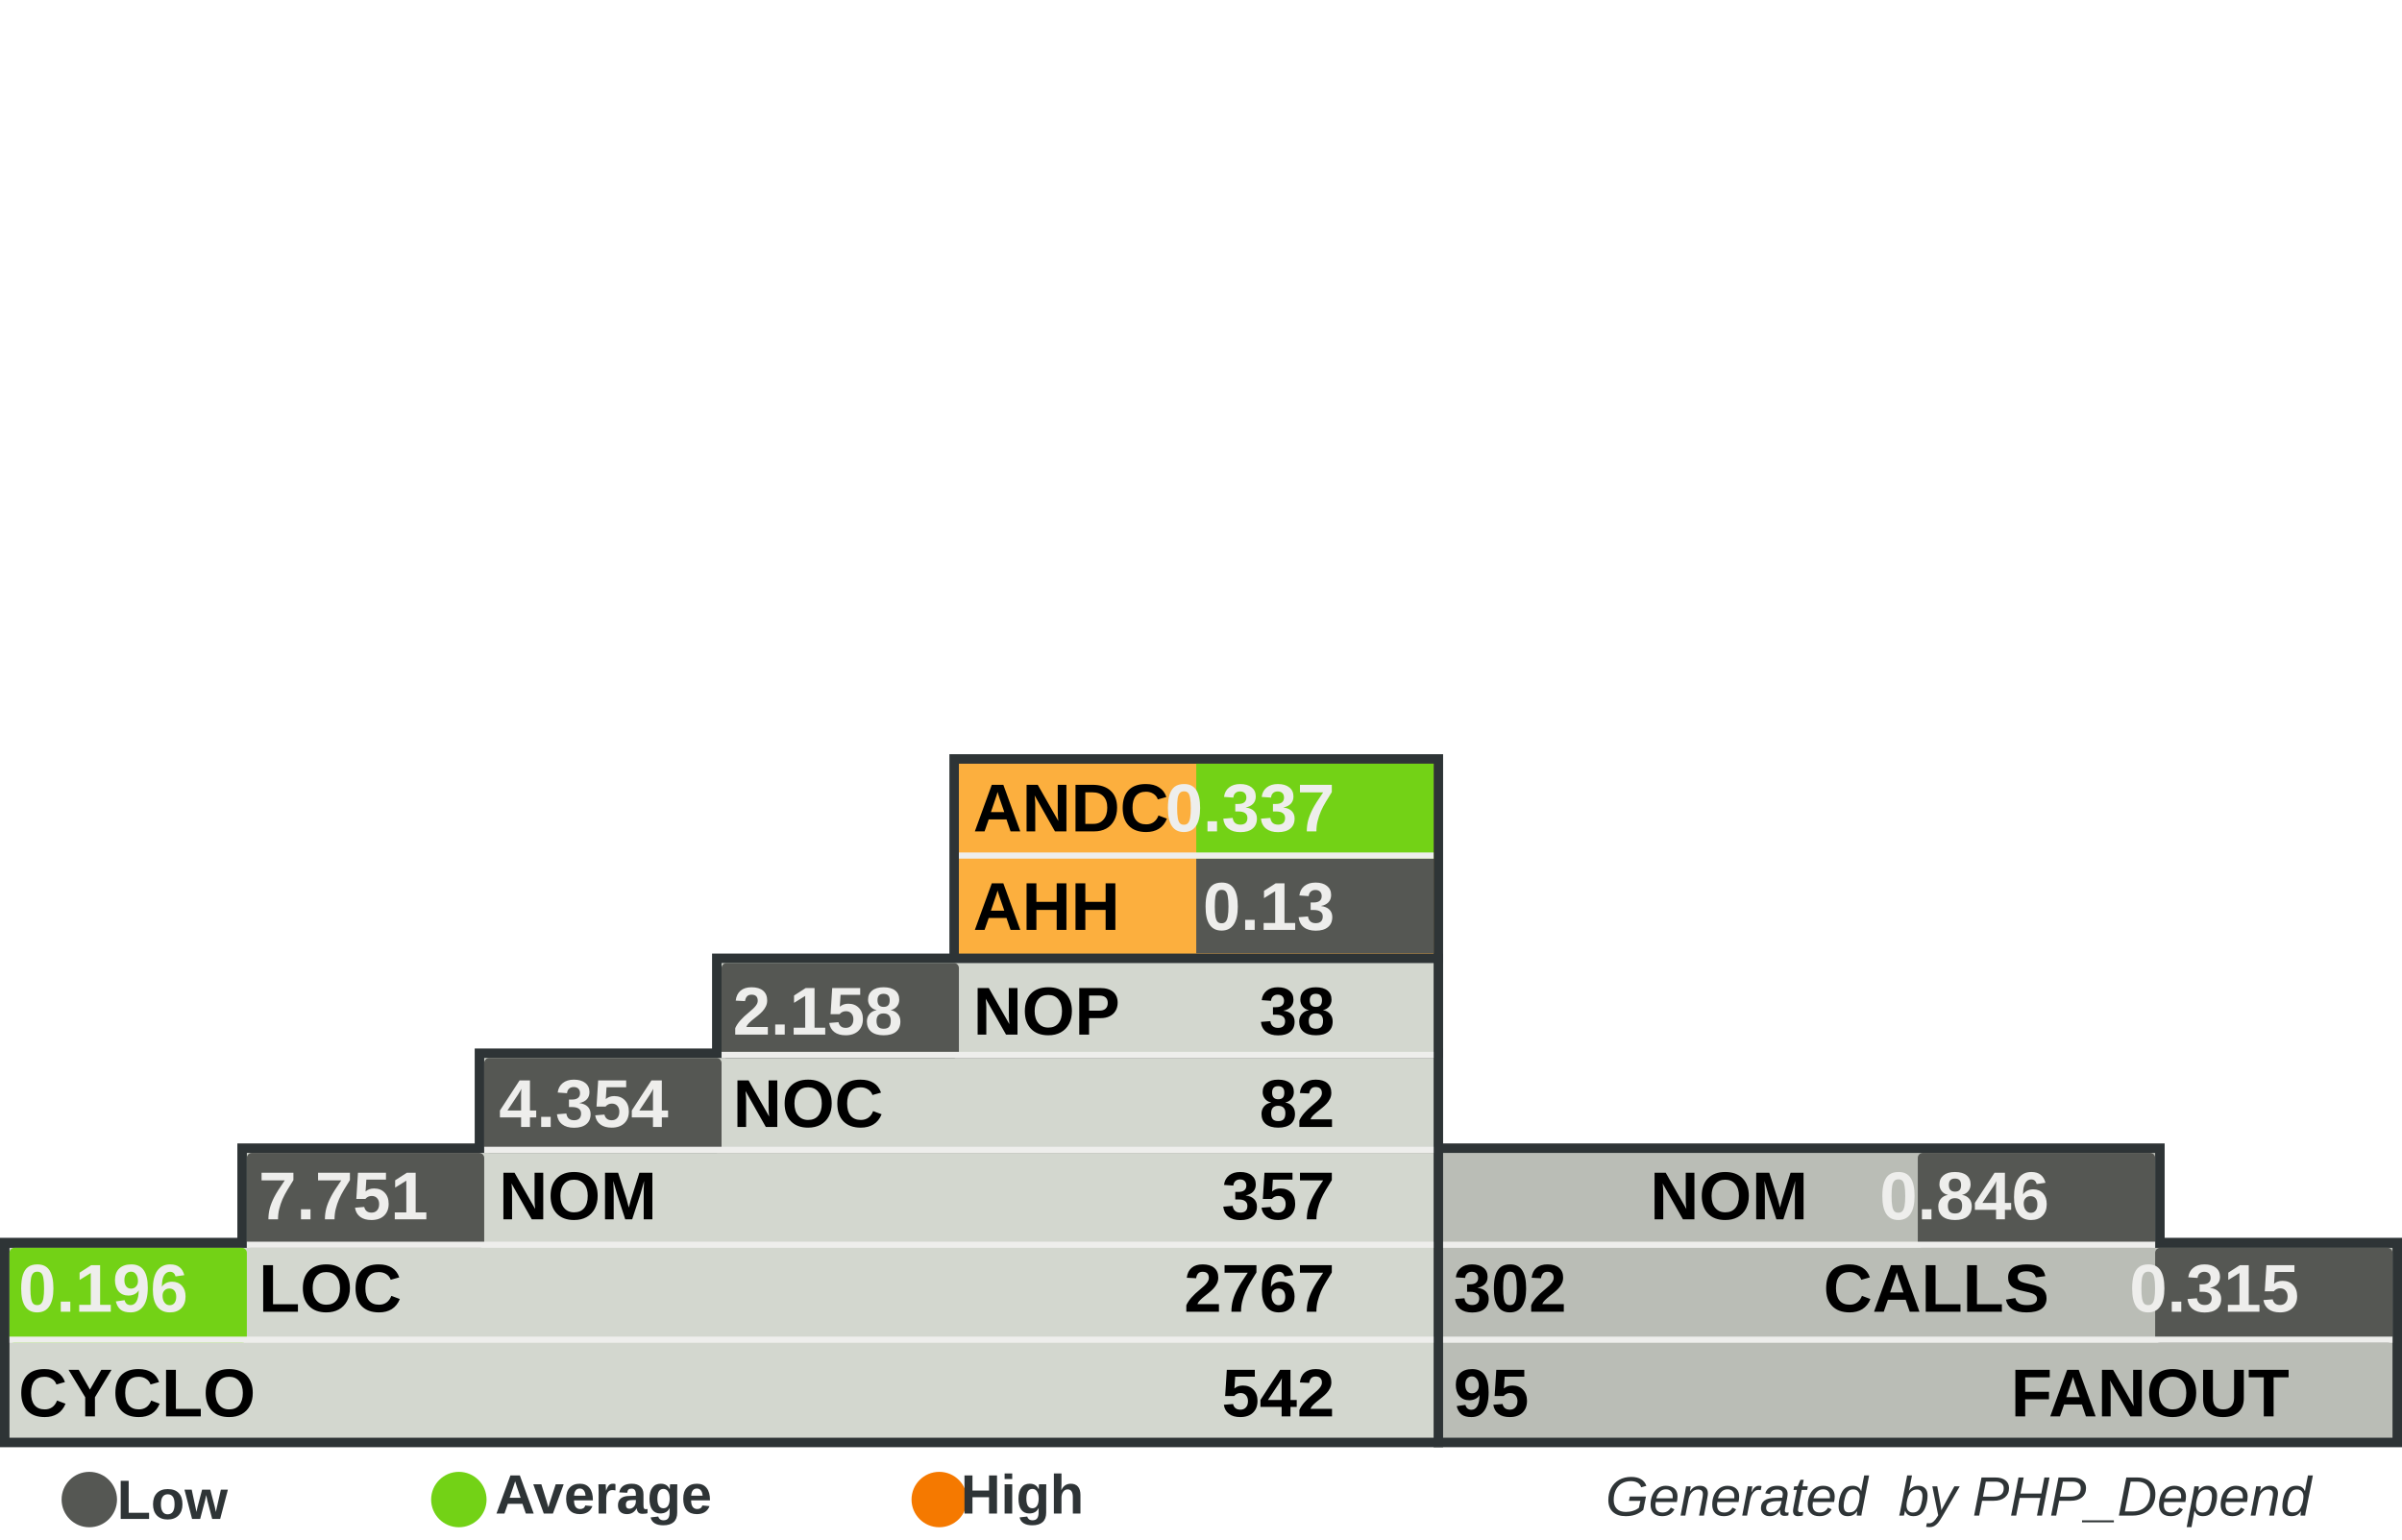
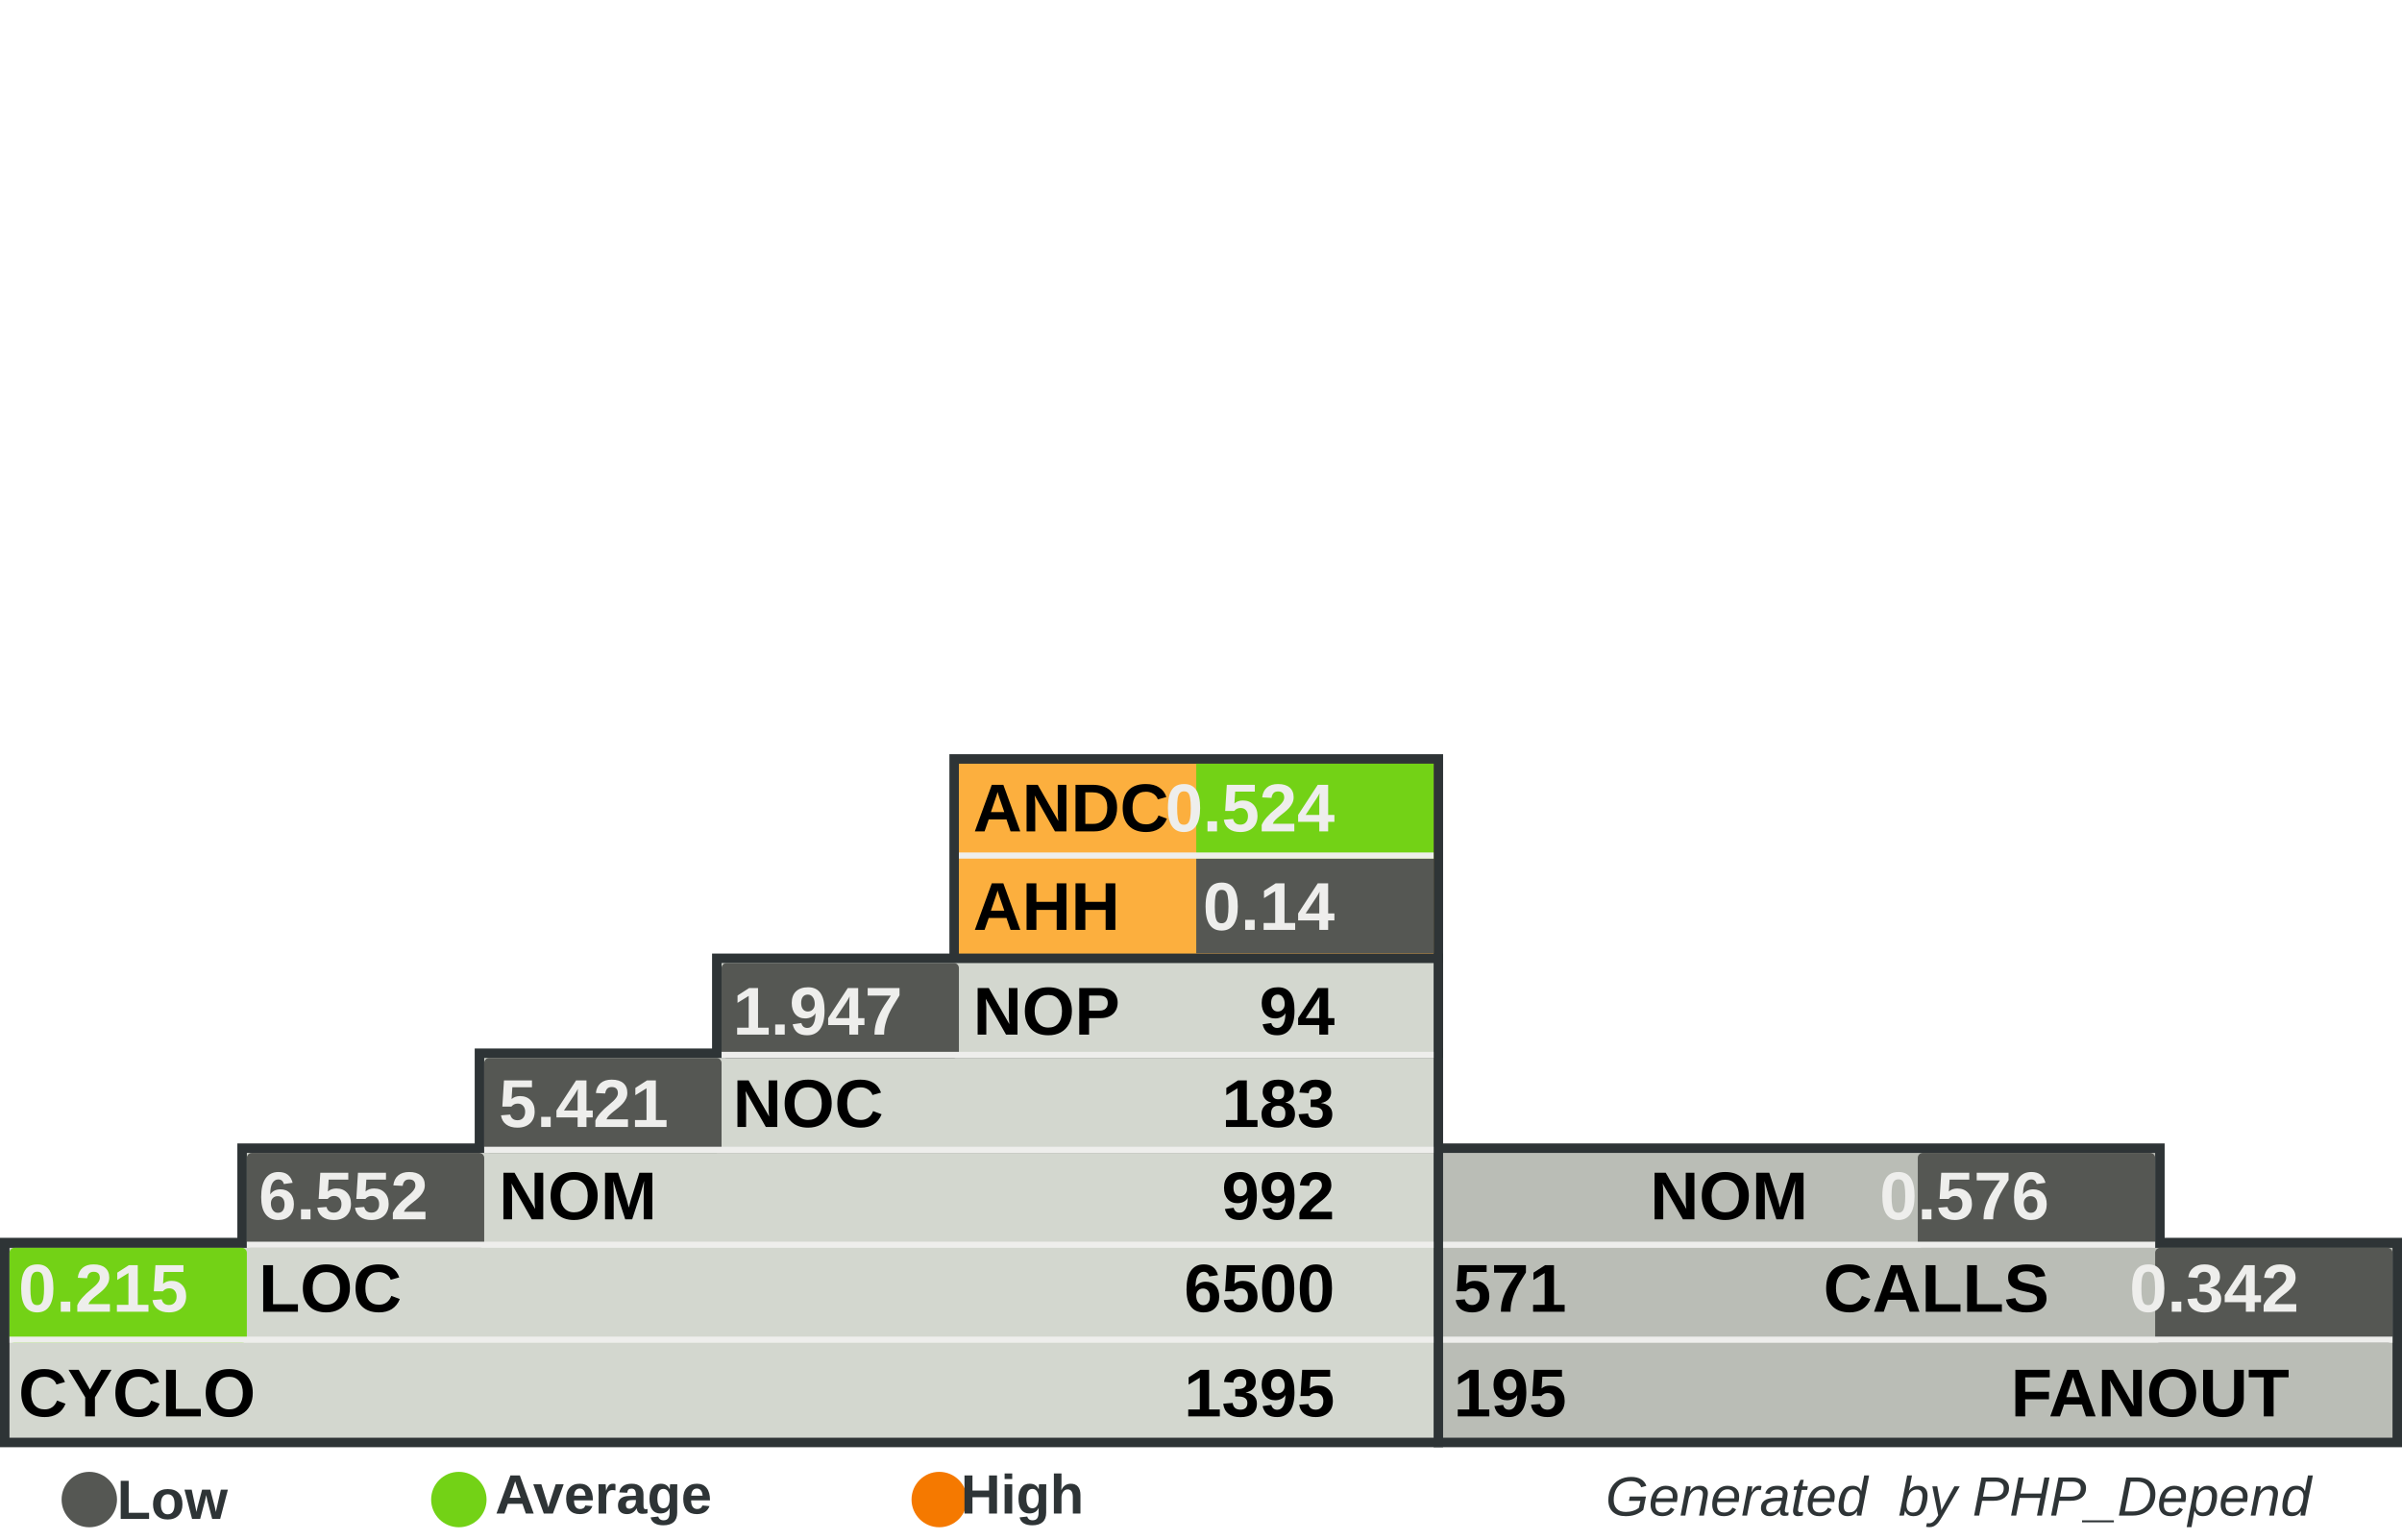
<svg xmlns="http://www.w3.org/2000/svg" width="390" height="250" id="svg5110" version="1.0">
  <defs id="defs5112">
    </defs>
  <g id="layer1">
    <rect style="fill:#555753" width="0" height="0" x="0" y="0" rx="0" ry="0" id="rect8982" xml:id="threshold.low" />
    <rect style="fill:#73d216" width="0" height="0" x="0" y="0" rx="0" ry="0" id="rect8983" xml:id="threshold.average" />
    <rect style="fill:#f57900" width="0" height="0" x="0" y="0" rx="0" ry="0" id="rect2834" xml:id="threshold.high" />
    <rect style="opacity:1;fill:#2e3436;fill-opacity:1;stroke:none;stroke-width:1;stroke-miterlimit:4;stroke-dasharray:none;stroke-opacity:1" id="rect4954" width="118.696" height="16.957" x="232.767" y="185.672" rx="2.978" ry="0" />
    <rect style="opacity:1;fill:#2e3436;fill-opacity:1;stroke:none;stroke-width:1;stroke-miterlimit:4;stroke-dasharray:none;stroke-opacity:1" id="rect4956" width="157.233" height="34" x="232.767" y="201" rx="3.945" ry="0" />
    <rect style="opacity:1;fill:#2e3436;fill-opacity:1;stroke:none;stroke-width:1;stroke-miterlimit:4;stroke-dasharray:none;stroke-opacity:1" id="rect4958" width="80.158" height="33.913" x="154.15" y="122.47" rx="2.011" ry="0" />
    <rect style="opacity:1;fill:#2e3436;fill-opacity:1;stroke:none;stroke-width:1;stroke-miterlimit:4;stroke-dasharray:none;stroke-opacity:1" id="rect4960" width="234.308" height="34" x="0" y="201" rx="5.879" ry="0" />
    <rect style="opacity:1;fill:#2e3436;fill-opacity:1;stroke:none;stroke-width:1;stroke-miterlimit:4;stroke-dasharray:none;stroke-opacity:1" id="rect4962" width="195.771" height="16.957" x="38.538" y="185.672" rx="4.912" ry="0" />
    <rect style="opacity:1;fill:#2e3436;fill-opacity:1;stroke:none;stroke-width:1;stroke-miterlimit:4;stroke-dasharray:none;stroke-opacity:1" id="rect4964" width="157.233" height="16.957" x="77.075" y="170.257" rx="3.945" ry="0" />
    <rect style="opacity:1;fill:#2e3436;fill-opacity:1;stroke:none;stroke-width:1;stroke-miterlimit:4;stroke-dasharray:none;stroke-opacity:1" id="rect4966" width="118.696" height="16.957" x="115.613" y="154.842" rx="2.978" ry="0" />
    <rect style="opacity:1;fill:#d3d7cf;fill-opacity:1;stroke:none;stroke-width:1;stroke-miterlimit:4;stroke-dasharray:none;stroke-opacity:1" id="rect4968" width="231.225" height="30.83" x="1.542" y="202.628" rx="5.801" ry="0" />
    <rect style="opacity:1;fill:#d3d7cf;fill-opacity:1;stroke:none;stroke-width:1;stroke-miterlimit:4;stroke-dasharray:none;stroke-opacity:1" id="rect4970" width="192.688" height="15.415" x="40.079" y="187.214" rx="4.834" ry="0" />
    <rect style="opacity:1;fill:#d3d7cf;fill-opacity:1;stroke:none;stroke-width:1;stroke-miterlimit:4;stroke-dasharray:none;stroke-opacity:1" id="rect4972" width="154.15" height="15.415" x="78.617" y="171.798" rx="3.868" ry="0" />
    <rect style="opacity:1;fill:#d3d7cf;fill-opacity:1;stroke:none;stroke-width:1;stroke-miterlimit:4;stroke-dasharray:none;stroke-opacity:1" id="rect4974" width="115.613" height="15.415" x="117.154" y="156.383" rx="2.901" ry="0" />
    <rect style="opacity:1;fill:#fcaf3e;fill-opacity:1;stroke:none;stroke-width:1;stroke-miterlimit:4;stroke-dasharray:none;stroke-opacity:1" id="rect4976" width="77.075" height="30.83" x="155.692" y="124.012" rx="1.934" ry="0" />
    <rect style="opacity:1;fill:#babdb6;fill-opacity:1;stroke:none;stroke-width:1;stroke-miterlimit:4;stroke-dasharray:none;stroke-opacity:1" id="rect4978" width="154.15" height="30.83" x="234.308" y="202.628" rx="3.868" ry="0" />
    <rect style="opacity:1;fill:#babdb6;fill-opacity:1;stroke:none;stroke-width:1;stroke-miterlimit:4;stroke-dasharray:none;stroke-opacity:1" id="rect4980" width="115.613" height="15.415" x="234.308" y="187.213" rx="2.901" ry="0" />
    <rect style="opacity:1;fill:#73d216;fill-opacity:1;stroke:none;stroke-width:1;stroke-miterlimit:4;stroke-dasharray:none;stroke-opacity:1" id="rect4982" xml:id="rect.andc" width="38.538" height="15.43" x="194.229" y="124.012" rx="0.967" ry="0" />
    <rect style="opacity:1;fill:#555753;fill-opacity:1;stroke:none;stroke-width:1;stroke-miterlimit:4;stroke-dasharray:none;stroke-opacity:1" id="rect2851" xml:id="rect.ahh" width="38.538" height="15.4" x="194.229" y="139.412" rx="0.967" ry="0" />
    <rect style="opacity:1;fill:#555753;fill-opacity:1;stroke:none;stroke-width:1;stroke-miterlimit:4;stroke-dasharray:none;stroke-opacity:1" id="rect4984" xml:id="rect.noc-nop" width="38.538" height="15.415" x="117.154" y="156.383" rx="0.806" />
    <rect style="opacity:1;fill:#555753;fill-opacity:1;stroke:none;stroke-width:1;stroke-miterlimit:4;stroke-dasharray:none;stroke-opacity:1" id="rect4986" xml:id="rect.nom-noc" width="38.538" height="15.415" x="78.617" y="171.798" rx="0.806" />
    <rect style="opacity:1;fill:#555753;fill-opacity:1;stroke:none;stroke-width:1;stroke-miterlimit:4;stroke-dasharray:none;stroke-opacity:1" id="rect4988" xml:id="rect.loc-nom" width="38.538" height="15.415" x="40.079" y="187.213" rx="0.806" />
    <rect style="opacity:1;fill:#73d216;fill-opacity:1;stroke:none;stroke-width:1;stroke-miterlimit:4;stroke-dasharray:none;stroke-opacity:1" id="rect4990" xml:id="rect.cyclo-loc" width="38.538" height="15.415" x="1.542" y="202.628" rx="0.806" />
    <rect style="opacity:1;fill:#555753;fill-opacity:1;stroke:none;stroke-width:1;stroke-miterlimit:4;stroke-dasharray:none;stroke-opacity:1" id="rect4992" xml:id="rect.calls-nom" width="38.538" height="15.415" x="311.383" y="187.213" rx="0.806" />
    <rect style="opacity:1;fill:#555753;fill-opacity:1;stroke:none;stroke-width:1;stroke-miterlimit:4;stroke-dasharray:none;stroke-opacity:1" id="rect4994" xml:id="rect.fanout-calls" width="38.538" height="15.415" x="349.921" y="202.628" rx="0.806" />
    <rect style="opacity:1;fill:#eeeeec;fill-opacity:1;stroke:none;stroke-width:1;stroke-miterlimit:4;stroke-dasharray:none;stroke-opacity:1" id="rect4996" width="231.225" height="1" x="1.542" y="217.043" rx="5.801" ry="0" />
    <rect style="opacity:1;fill:#eeeeec;fill-opacity:1;stroke:none;stroke-width:1;stroke-miterlimit:4;stroke-dasharray:none;stroke-opacity:1" id="rect4998" width="192.688" height="1" x="40.079" y="201.628" rx="4.834" ry="0" />
    <rect style="opacity:1;fill:#eeeeec;fill-opacity:1;stroke:none;stroke-width:1;stroke-miterlimit:4;stroke-dasharray:none;stroke-opacity:1" id="rect5000" width="154.15" height="1" x="78.617" y="186.213" rx="3.868" ry="0" />
    <rect style="opacity:1;fill:#eeeeec;fill-opacity:1;stroke:none;stroke-width:1;stroke-miterlimit:4;stroke-dasharray:none;stroke-opacity:1" id="rect5002" width="115.613" height="1" x="117.154" y="170.798" rx="2.901" ry="0" />
    <rect style="opacity:1;fill:#eeeeec;fill-opacity:1;stroke:none;stroke-width:1;stroke-miterlimit:4;stroke-dasharray:none;stroke-opacity:1" id="rect5004" width="115.613" height="1" x="234.308" y="201.628" rx="2.901" ry="0" />
    <rect style="opacity:1;fill:#eeeeec;fill-opacity:1;stroke:none;stroke-width:1;stroke-miterlimit:4;stroke-dasharray:none;stroke-opacity:1" id="rect5006" width="154.15" height="1" x="234.308" y="217.043" rx="3.868" ry="0" />
    <rect style="opacity:1;fill:#eeeeec;fill-opacity:1;stroke:none;stroke-width:1;stroke-miterlimit:4;stroke-dasharray:none;stroke-opacity:1" id="rect5008" width="77.075" height="1" x="155.692" y="138.427" rx="1.934" ry="0" />
    <text xml:space="preserve" style="font-size:11px;font-style:normal;font-variant:normal;font-weight:bold;font-stretch:normal;fill:#000000;fill-opacity:1;stroke:none;stroke-width:1px;stroke-linecap:butt;stroke-linejoin:miter;stroke-opacity:1;font-family:Arial" x="158" y="135" title="Average Number of Derived Classes" id="text5010">
      <tspan title="Average Number of Derived Classes" id="tspan5012" x="158" y="135">ANDC</tspan>
    </text>
    <text xml:space="preserve" style="font-size:11px;font-style:normal;font-variant:normal;font-weight:bold;font-stretch:normal;fill:#000000;fill-opacity:1;stroke:none;stroke-width:1px;stroke-linecap:butt;stroke-linejoin:miter;stroke-opacity:1;font-family:Arial" x="158" y="151" title="Average Hierarchy Height" id="text5014">
      <tspan title="Average Hierarchy Height" id="tspan5016" x="158" y="151">AHH</tspan>
    </text>
    <text xml:space="preserve" style="font-size:11px;font-style:normal;font-variant:normal;font-weight:bold;font-stretch:normal;fill:#000000;fill-opacity:1;stroke:none;stroke-width:1px;stroke-linecap:butt;stroke-linejoin:miter;stroke-opacity:1;font-family:Arial" x="158" y="168" title="Number Of Packages" id="text5018">
      <tspan title="Number Of Packages" id="tspan5020" x="158" y="168">NOP</tspan>
    </text>
    <text xml:space="preserve" style="font-size:11px;font-style:normal;font-variant:normal;font-weight:bold;font-stretch:normal;fill:#000000;fill-opacity:1;stroke:none;stroke-width:1px;stroke-linecap:butt;stroke-linejoin:miter;stroke-opacity:1;font-family:Arial" x="119" y="183" id="text5022" title="Number Of Classes" transform="scale(0.9999985,1.000001)">
      <tspan title="Number Of Classes" id="tspan5024" x="119" y="183">NOC</tspan>
    </text>
    <text xml:space="preserve" style="font-size:11px;font-style:normal;font-variant:normal;font-weight:bold;font-stretch:normal;fill:#000000;fill-opacity:1;stroke:none;stroke-width:1px;stroke-linecap:butt;stroke-linejoin:miter;stroke-opacity:1;font-family:Arial" x="81" y="198" id="text5026" title="Number Of Methods (Methods+Functions)" transform="scale(0.9999985,1.000001)">
      <tspan title="Number Of Methods (Methods+Functions)" id="tspan5028" x="81" y="198">NOM</tspan>
    </text>
    <text xml:space="preserve" style="font-size:11px;font-style:normal;font-variant:normal;font-weight:bold;font-stretch:normal;fill:#000000;fill-opacity:1;stroke:none;stroke-width:1px;stroke-linecap:butt;stroke-linejoin:miter;stroke-opacity:1;font-family:Arial" x="42" y="213" id="text5030" title="Lines Of Code (Non Comment and Non Whitespace Lines)" transform="scale(0.9999985,1.000001)">
      <tspan title="Lines Of Code (Non Comment and Non Whitespace Lines)" id="tspan5032" x="42" y="213">LOC</tspan>
    </text>
    <text xml:space="preserve" style="font-size:11px;font-style:normal;font-variant:normal;font-weight:bold;font-stretch:normal;fill:#000000;fill-opacity:1;stroke:none;stroke-width:1px;stroke-linecap:butt;stroke-linejoin:miter;stroke-opacity:1;font-family:Arial" x="3" y="230" id="text5034" title="Cyclomatic Complexity" transform="scale(0.9999985,1.000001)">
      <tspan title="Cyclomatic Complexity" id="tspan5036" x="3" y="230">CYCLO</tspan>
    </text>
    <text xml:space="preserve" style="font-size:11px;font-style:normal;font-variant:normal;font-weight:bold;font-stretch:normal;text-align:end;text-anchor:end;fill:#000000;fill-opacity:1;stroke:none;stroke-width:1px;stroke-linecap:butt;stroke-linejoin:miter;stroke-opacity:1;font-family:Arial" x="308.858" y="198" id="text5038" title="Number Of Methods (Methods+Functions)" transform="scale(0.9999985,1.000001)">
      <tspan title="Number Of Methods (Methods+Functions)" id="tspan5040" x="308.858" y="198">NOM</tspan>
    </text>
    <text xml:space="preserve" style="font-size:11px;font-style:normal;font-variant:normal;font-weight:bold;font-stretch:normal;text-anchor:end;fill:#000000;fill-opacity:1;stroke:none;stroke-width:1px;stroke-linecap:butt;stroke-linejoin:miter;stroke-opacity:1;font-family:Arial" x="348" y="213" id="text5042" title="Number of Operation Calls" transform="scale(0.9999985,1.000001)">
      <tspan title="Number of Operation Calls" id="tspan5044" x="348" y="213">CALLS</tspan>
    </text>
    <text xml:space="preserve" style="font-size:11px;font-style:normal;font-variant:normal;font-weight:bold;font-stretch:normal;text-anchor:end;fill:#000000;fill-opacity:1;stroke:none;stroke-width:1px;stroke-linecap:butt;stroke-linejoin:miter;stroke-opacity:1;font-family:Arial" x="387" y="230" id="text5046" title="Number of Called Classes" transform="scale(0.9999985,1.000001)">
      <tspan title="Number of Called Classes" id="tspan5048" x="387" y="230">FANOUT</tspan>
    </text>
    <text xml:space="preserve" style="font-size:11px;font-style:normal;font-variant:normal;font-weight:bold;font-stretch:normal;fill:#000000;fill-opacity:1;stroke:none;stroke-width:1px;stroke-linecap:butt;stroke-linejoin:miter;stroke-opacity:1;font-family:Arial" title="Number of Called Classes" x="236" y="230" id="text5050" transform="scale(0.9999985,1.000001)">
-       <tspan title="Number of Called Classes" id="tspan5052" xml:id="pdepend.fanout" x="236" y="230">95</tspan>
+       <tspan title="Number of Called Classes" id="tspan5052" xml:id="pdepend.fanout" x="236" y="230">195</tspan>
    </text>
    <text xml:space="preserve" style="font-size:11px;font-style:normal;font-variant:normal;font-weight:bold;font-stretch:normal;fill:#000000;fill-opacity:1;stroke:none;stroke-width:1px;stroke-linecap:butt;stroke-linejoin:miter;stroke-opacity:1;font-family:Arial" title="Number of Operation Calls" x="236" y="213" id="text5054" transform="scale(0.9999985,1.000001)">
-       <tspan title="Number of Operation Calls" id="tspan5056" xml:id="pdepend.calls" x="236" y="213">302</tspan>
+       <tspan title="Number of Operation Calls" id="tspan5056" xml:id="pdepend.calls" x="236" y="213">571</tspan>
    </text>
    <text xml:space="preserve" style="font-size:11px;font-style:normal;font-variant:normal;font-weight:bold;font-stretch:normal;text-anchor:end;fill:#000000;fill-opacity:1;stroke:none;stroke-width:1px;stroke-linecap:butt;stroke-linejoin:miter;stroke-opacity:1;font-family:Arial" title="Cyclomatic Complexity" x="232" y="230" id="text5058" transform="scale(0.9999985,1.000001)">
-       <tspan title="Cyclomatic Complexity" id="tspan5060" xml:id="pdepend.cyclo" x="232" y="230">542</tspan>
+       <tspan title="Cyclomatic Complexity" id="tspan5060" xml:id="pdepend.cyclo" x="232" y="230">1395</tspan>
    </text>
    <text xml:space="preserve" style="font-size:11px;font-style:normal;font-variant:normal;font-weight:bold;font-stretch:normal;text-anchor:end;fill:#000000;fill-opacity:1;stroke:none;stroke-width:1px;stroke-linecap:butt;stroke-linejoin:miter;stroke-opacity:1;font-family:Arial" title="Lines Of Code (Non Comment and Non Whitespace Lines)" x="232" y="213" id="text5062" transform="scale(0.9999985,1.000001)">
-       <tspan xml:id="pdepend.loc" title="Lines Of Code (Non Comment and Non Whitespace Lines)" id="tspan5064" x="232" y="213">2767</tspan>
+       <tspan xml:id="pdepend.loc" title="Lines Of Code (Non Comment and Non Whitespace Lines)" id="tspan5064" x="232" y="213">6500</tspan>
    </text>
    <text xml:space="preserve" style="font-size:11px;font-style:normal;font-variant:normal;font-weight:bold;font-stretch:normal;text-anchor:end;fill:#000000;fill-opacity:1;stroke:none;stroke-width:1px;stroke-linecap:butt;stroke-linejoin:miter;stroke-opacity:1;font-family:Arial" title="Number Of Methods (Methods+Functions)" x="232" y="198" id="text5066" transform="scale(0.9999985,1.000001)">
-       <tspan title="Number Of Methods (Methods+Functions)" id="tspan5068" xml:id="pdepend.nom" x="232" y="198">357</tspan>
+       <tspan title="Number Of Methods (Methods+Functions)" id="tspan5068" xml:id="pdepend.nom" x="232" y="198">992</tspan>
    </text>
    <text xml:space="preserve" style="font-size:11px;font-style:normal;font-variant:normal;font-weight:bold;font-stretch:normal;text-anchor:end;fill:#000000;fill-opacity:1;stroke:none;stroke-width:1px;stroke-linecap:butt;stroke-linejoin:miter;stroke-opacity:1;font-family:Arial" title="Number Of Packages" x="232" y="168" id="text5070" transform="scale(0.9999985,1.000001)">
-       <tspan title="Number Of Packages" id="tspan5072" xml:id="pdepend.nop" x="232" y="168">38</tspan>
+       <tspan title="Number Of Packages" id="tspan5072" xml:id="pdepend.nop" x="232" y="168">94</tspan>
    </text>
    <text xml:space="preserve" style="font-size:11px;font-style:normal;font-variant:normal;font-weight:bold;font-stretch:normal;text-anchor:end;fill:#000000;fill-opacity:1;stroke:none;stroke-width:1px;stroke-linecap:butt;stroke-linejoin:miter;stroke-opacity:1;font-family:Arial" title="Number Of Classes" x="232" y="183" id="text5074" transform="scale(0.9999985,1.000001)">
-       <tspan title="Number Of Classes" id="tspan5076" xml:id="pdepend.noc" x="232" y="183">82</tspan>
+       <tspan title="Number Of Classes" id="tspan5076" xml:id="pdepend.noc" x="232" y="183">183</tspan>
    </text>
    <text xml:space="preserve" style="font-size:11px;font-style:normal;font-variant:normal;font-weight:bold;font-stretch:normal;text-anchor:end;fill:#eeeeec;fill-opacity:1;stroke:none;stroke-width:1px;stroke-linecap:butt;stroke-linejoin:miter;stroke-opacity:1;font-family:Arial" title="Average Number of Derived Classes" x="232" y="135" id="text5078" transform="scale(0.9999985,1.000001)">
-       <tspan title="Average Number of Derived Classes" id="tspan5080" xml:id="pdepend.andc" x="232" y="135">0.337</tspan>
+       <tspan title="Average Number of Derived Classes" id="tspan5080" xml:id="pdepend.andc" x="232" y="135">0.524</tspan>
    </text>
    <text xml:space="preserve" style="font-size:11px;font-style:normal;font-variant:normal;font-weight:bold;font-stretch:normal;text-anchor:end;fill:#eeeeec;fill-opacity:1;stroke:none;stroke-width:1px;stroke-linecap:butt;stroke-linejoin:miter;stroke-opacity:1;font-family:Arial" title="Average Hierarchy Height" x="232" y="151" id="text5082" transform="scale(0.9999985,1.000001)">
-       <tspan title="Average Hierarchy Height" id="tspan5084" xml:id="pdepend.ahh" x="232" y="151">0.13</tspan>
+       <tspan title="Average Hierarchy Height" id="tspan5084" xml:id="pdepend.ahh" x="232" y="151">0.14</tspan>
    </text>
    <text xml:space="preserve" style="font-size:11px;font-style:normal;font-variant:normal;font-weight:bold;font-stretch:normal;fill:#eeeeec;fill-opacity:1;stroke:none;stroke-width:1px;stroke-linecap:butt;stroke-linejoin:miter;stroke-opacity:1;font-family:Arial" title="Ratio: Number of Classes / Number of Packages" x="119" y="168" id="text5086" transform="scale(0.9999985,1.000001)">
-       <tspan title="Ratio: Number of Classes / Number of Packages" id="tspan5088" xml:id="pdepend.noc-nop" x="119" y="168">2.158</tspan>
+       <tspan title="Ratio: Number of Classes / Number of Packages" id="tspan5088" xml:id="pdepend.noc-nop" x="119" y="168">1.947</tspan>
    </text>
    <text xml:space="preserve" style="font-size:11px;font-style:normal;font-variant:normal;font-weight:bold;font-stretch:normal;fill:#eeeeec;fill-opacity:1;stroke:none;stroke-width:1px;stroke-linecap:butt;stroke-linejoin:miter;stroke-opacity:1;font-family:Arial" title="Ratio: Number of Methods / Number of Classes" x="81" y="183" id="text5090" transform="scale(0.9999985,1.000001)">
-       <tspan title="Ratio: Number of Methods / Number of Classes" id="tspan5092" xml:id="pdepend.nom-noc" x="81" y="183">4.354</tspan>
+       <tspan title="Ratio: Number of Methods / Number of Classes" id="tspan5092" xml:id="pdepend.nom-noc" x="81" y="183">5.421</tspan>
    </text>
    <text xml:space="preserve" style="font-size:11px;font-style:normal;font-variant:normal;font-weight:bold;font-stretch:normal;fill:#eeeeec;fill-opacity:1;stroke:none;stroke-width:1px;stroke-linecap:butt;stroke-linejoin:miter;stroke-opacity:1;font-family:Arial" title="Ratio: Lines of Code / Number of Methods" x="42" y="198" id="text5094" transform="scale(0.9999985,1.000001)">
-       <tspan title="Ratio: Lines of Code / Number of Methods" id="tspan5096" xml:id="pdepend.loc-nom" x="42" y="198">7.751</tspan>
+       <tspan title="Ratio: Lines of Code / Number of Methods" id="tspan5096" xml:id="pdepend.loc-nom" x="42" y="198">6.552</tspan>
    </text>
    <text xml:space="preserve" style="font-size:11px;font-style:normal;font-variant:normal;font-weight:bold;font-stretch:normal;fill:#eeeeec;fill-opacity:1;stroke:none;stroke-width:1px;stroke-linecap:butt;stroke-linejoin:miter;stroke-opacity:1;font-family:Arial" title="Ratio: Cyclomatic Complexity / Lines of Code" x="3" y="213" id="text5098" transform="scale(0.9999985,1.000001)">
-       <tspan title="Ratio: Cyclomatic Complexity / Lines of Code" id="tspan5100" xml:id="pdepend.cyclo-loc" x="3" y="213">0.196</tspan>
+       <tspan title="Ratio: Cyclomatic Complexity / Lines of Code" id="tspan5100" xml:id="pdepend.cyclo-loc" x="3" y="213">0.215</tspan>
    </text>
    <text xml:space="preserve" style="font-size:11px;font-style:normal;font-variant:normal;font-weight:bold;font-stretch:normal;text-anchor:end;fill:#eeeeec;fill-opacity:1;stroke:none;stroke-width:1px;stroke-linecap:butt;stroke-linejoin:miter;stroke-opacity:1;font-family:Arial" title="Ratio: Number of Called Classes(FANOUT) / Number of Operation Calls" x="388.563" y="213" id="text5102" transform="scale(0.9999985,1.000001)">
-       <tspan title="Ratio: Number of Called Classes(FANOUT) / Number of Operation Calls" id="tspan5104" xml:id="pdepend.fanout-calls" x="388.563" y="213">0.315</tspan>
+       <tspan title="Ratio: Number of Called Classes(FANOUT) / Number of Operation Calls" id="tspan5104" xml:id="pdepend.fanout-calls" x="388.563" y="213">0.342</tspan>
    </text>
    <text xml:space="preserve" style="font-size:11px;font-style:normal;font-variant:normal;font-weight:bold;font-stretch:normal;text-anchor:end;fill:#eeeeec;fill-opacity:1;stroke:none;stroke-width:1px;stroke-linecap:butt;stroke-linejoin:miter;stroke-opacity:1;font-family:Arial" title="Ratio: Number of Operation Calls / Number of Methods (Methods+Functions)" x="348" y="198" id="text5106" transform="scale(0.9999985,1.000001)">
-       <tspan title="Ratio: Number of Operation Calls / Number of Methods (Methods+Functions)" id="tspan5108" xml:id="pdepend.calls-nom" x="348" y="198">0.846</tspan>
+       <tspan title="Ratio: Number of Operation Calls / Number of Methods (Methods+Functions)" id="tspan5108" xml:id="pdepend.calls-nom" x="348" y="198">0.576</tspan>
    </text>
    <text xml:space="preserve" style="font-size:8px;font-style:normal;font-variant:normal;font-weight:bold;font-stretch:normal;text-align:end;text-anchor:end;fill:#2e3436;fill-opacity:1;stroke:none;stroke-width:1px;stroke-linecap:butt;stroke-linejoin:miter;stroke-opacity:1;font-family:Arial" x="386.395" y="246.106" id="text2692">
      <tspan id="tspan2694" x="386.395" y="246.106" style="font-size:9px;font-style:italic;font-variant:normal;font-weight:normal;font-stretch:normal;text-align:end;text-anchor:end;fill:#2e3436;font-family:Arial;">Generated  by PHP_Depend</tspan>
    </text>
    <path style="opacity:1;fill:#555753;fill-opacity:1;stroke:none;stroke-width:1;stroke-miterlimit:4;stroke-dasharray:none;stroke-opacity:1" id="path3780" d="M 65.333,285.667 A 12,10.333 0 1 1 41.333,285.667 A 12,10.333 0 1 1 65.333,285.667 z" transform="matrix(0.375,0,0,0.4354839,-5.5,119.0968)" />
    <text xml:space="preserve" style="font-size:8px;font-style:normal;font-weight:bold;text-align:center;text-anchor:middle;fill:#2e3436;fill-opacity:1;stroke:none;stroke-width:1px;stroke-linecap:butt;stroke-linejoin:miter;stroke-opacity:1;font-family:URW Chancery L;" x="32.387" y="246.642" id="text3782">
      <tspan id="tspan3784" x="32.387" y="246.642" style="font-size:9px;font-style:normal;font-variant:normal;font-weight:bold;font-stretch:normal;fill:#2e3436;font-family:Arial;">Low</tspan>
    </text>
    <path style="opacity:1;fill:#73d216;fill-opacity:1;stroke:none;stroke-width:1;stroke-miterlimit:4;stroke-dasharray:none;stroke-opacity:1" id="path3786" d="M 65.333,285.667 A 12,10.333 0 1 1 41.333,285.667 A 12,10.333 0 1 1 65.333,285.667 z" transform="matrix(0.375,0,0,0.4354839,54.5,119.0968)" />
    <text xml:space="preserve" style="font-size:8px;font-style:normal;font-weight:bold;text-align:center;text-anchor:middle;fill:#2e3436;fill-opacity:1;stroke:none;stroke-width:1px;stroke-linecap:butt;stroke-linejoin:miter;stroke-opacity:1;font-family:URW Chancery L;" x="102.387" y="245.774" id="text3788">
      <tspan id="tspan3790" x="102.387" y="245.774" style="font-size:9px;font-style:normal;font-variant:normal;font-weight:bold;font-stretch:normal;fill:#2e3436;font-family:Arial;">Average</tspan>
    </text>
    <path style="opacity:1;fill:#f57900;fill-opacity:1;stroke:none;stroke-width:1;stroke-miterlimit:4;stroke-dasharray:none;stroke-opacity:1" id="path3792" d="M 65.333,285.667 A 12,10.333 0 1 1 41.333,285.667 A 12,10.333 0 1 1 65.333,285.667 z" transform="matrix(0.375,0,0,0.4354839,132.5,119.0968)" />
    <text xml:space="preserve" style="font-size:8px;font-style:normal;font-weight:bold;text-align:center;text-anchor:middle;fill:#2e3436;fill-opacity:1;stroke:none;stroke-width:1px;stroke-linecap:butt;stroke-linejoin:miter;stroke-opacity:1;font-family:URW Chancery L;" x="170.387" y="245.774" id="text3794">
      <tspan id="tspan3796" x="170.387" y="245.774" style="font-size:9px;font-style:normal;font-variant:normal;font-weight:bold;font-stretch:normal;fill:#2e3436;font-family:Arial;">High</tspan>
    </text>
  </g>
</svg>
